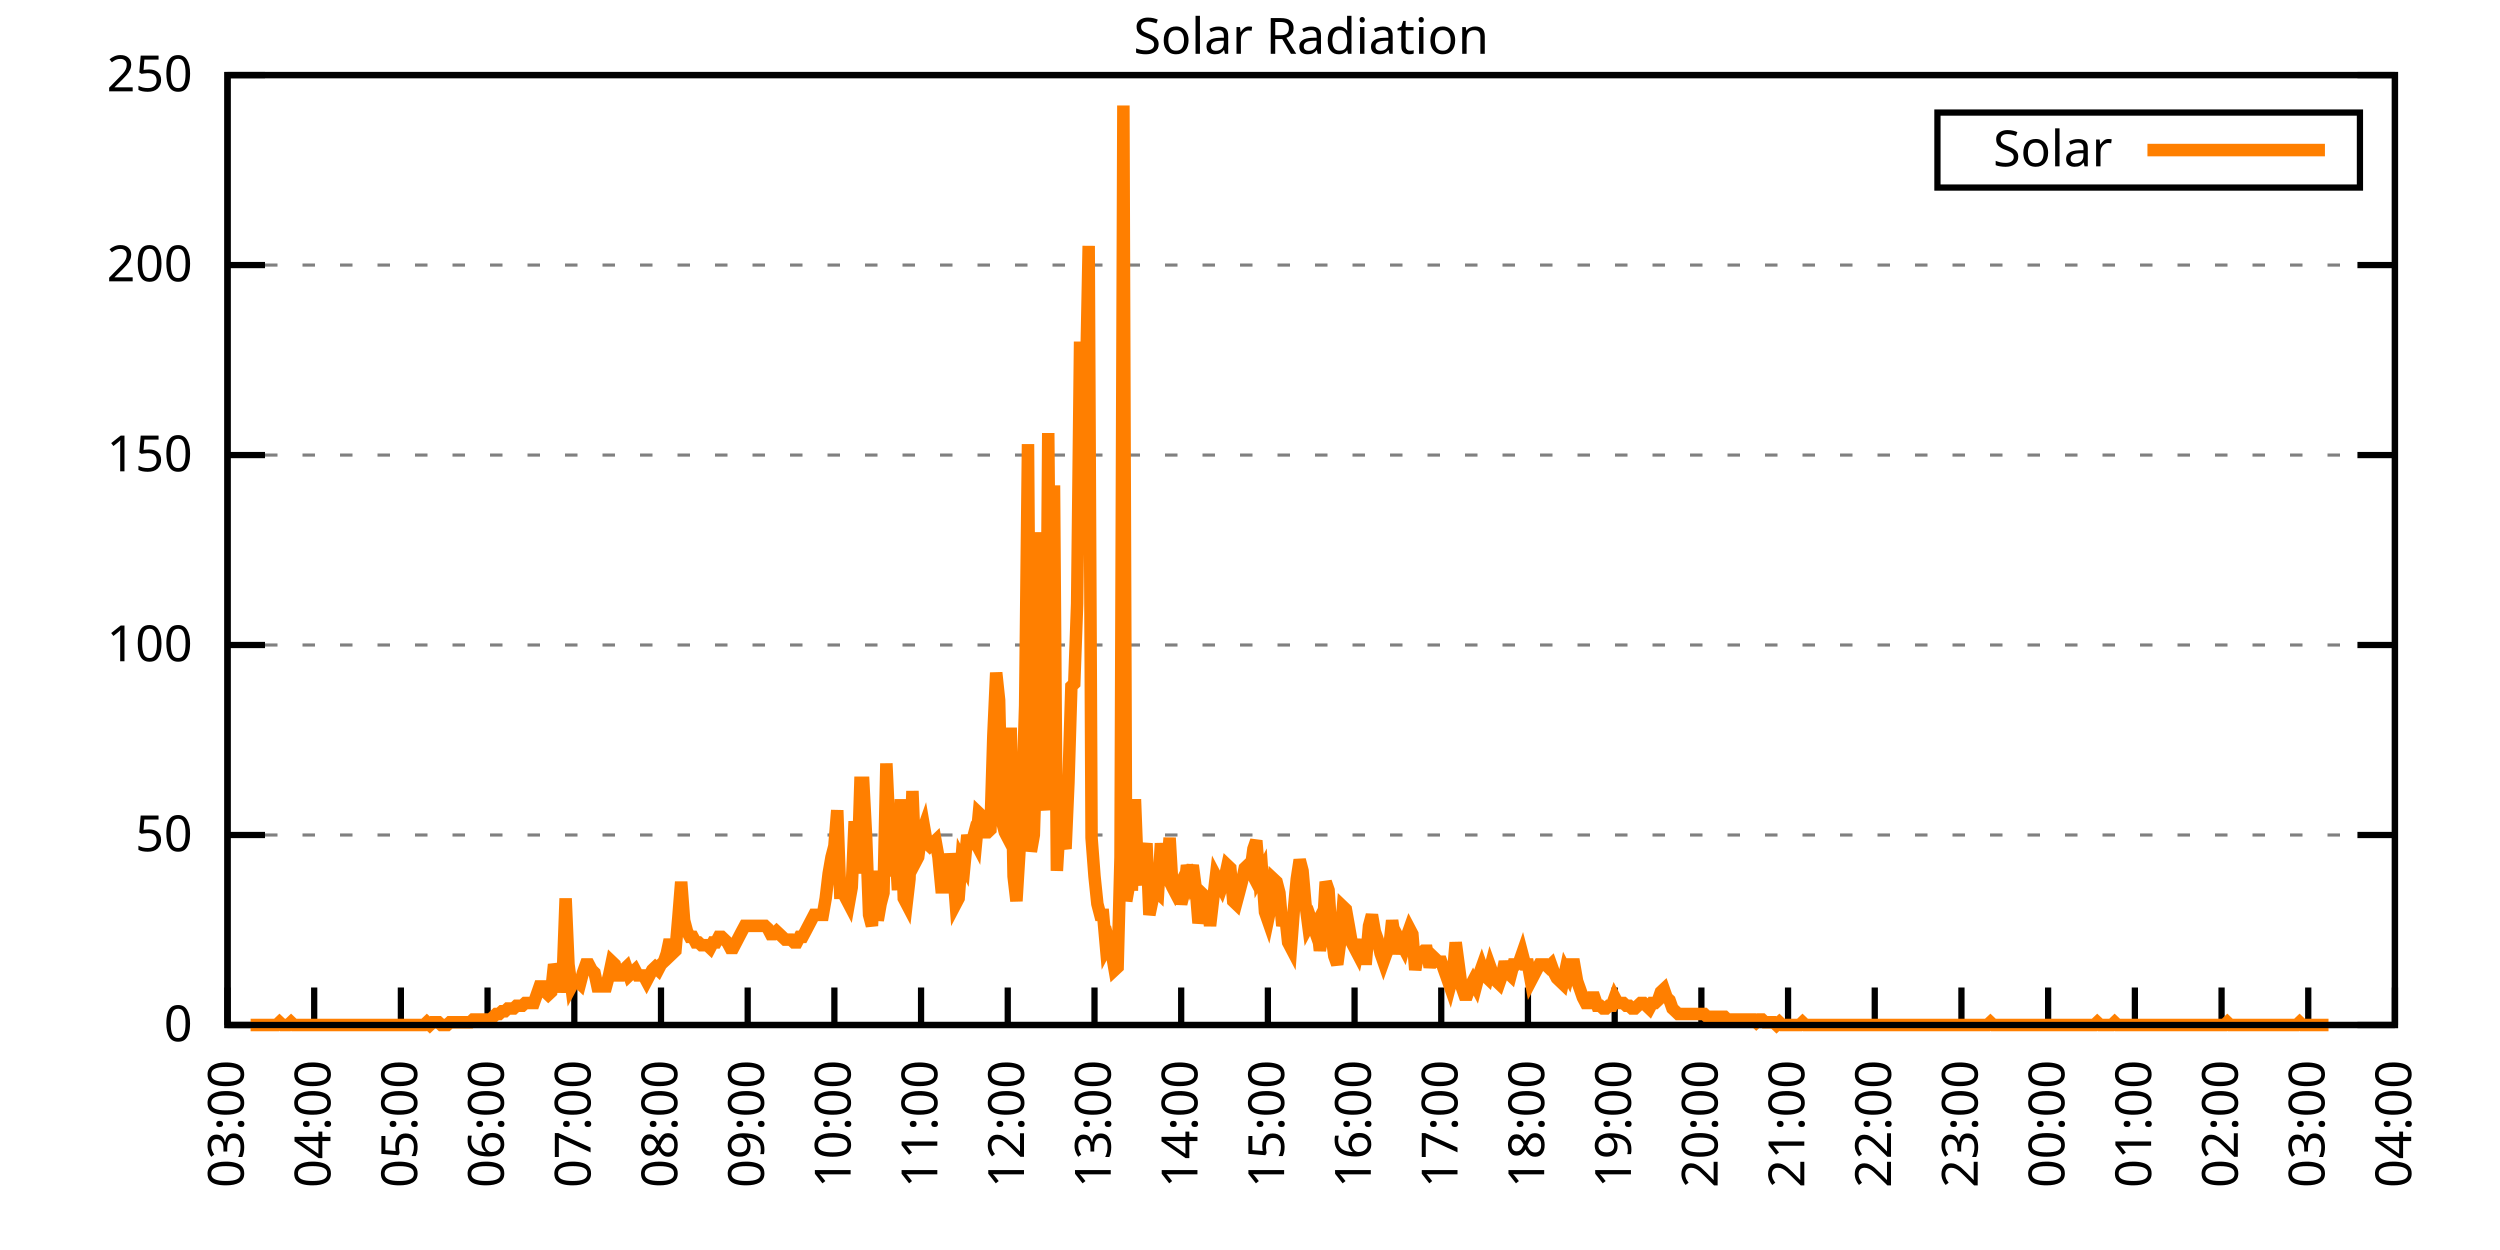
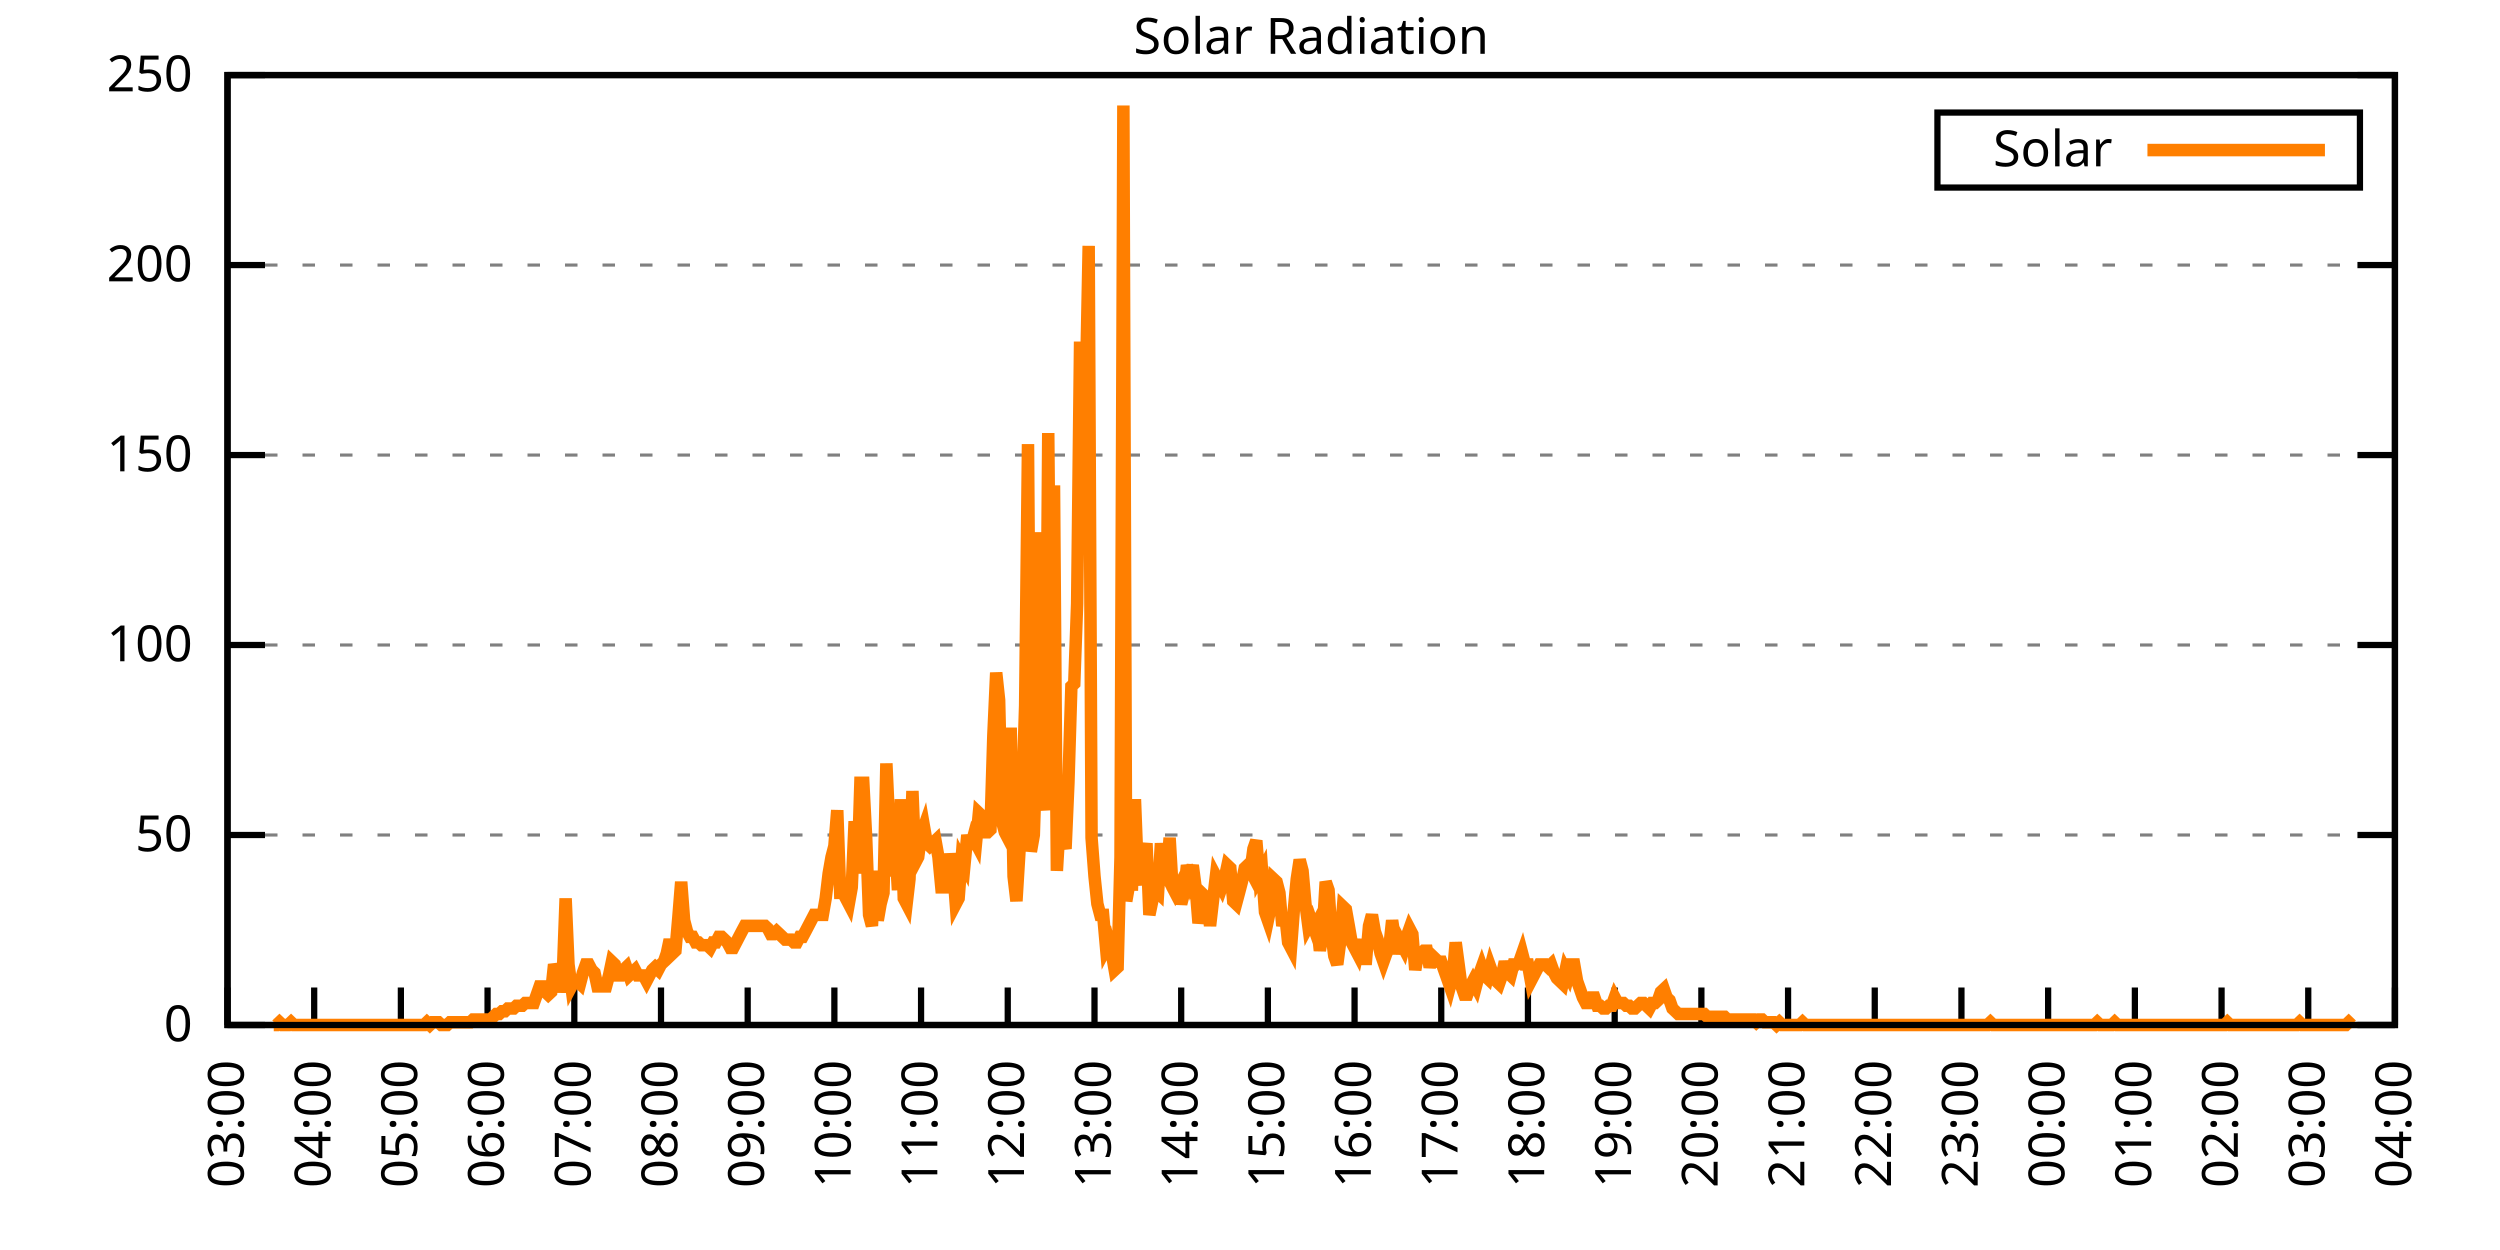
<svg xmlns="http://www.w3.org/2000/svg" xmlns:xlink="http://www.w3.org/1999/xlink" width="400" height="200" viewBox="0 0 400 200">
  <g id="gnuplot_canvas">
    <rect x="0" y="0" width="400" height="200" fill="none" />
    <defs>
      <circle id="gpDot" r="0.5" stroke-width="0.5" stroke="currentColor" />
      <path id="gpPt0" stroke-width="0.333" stroke="currentColor" d="M-1,0 h2 M0,-1 v2" />
      <path id="gpPt1" stroke-width="0.333" stroke="currentColor" d="M-1,-1 L1,1 M1,-1 L-1,1" />
      <path id="gpPt2" stroke-width="0.333" stroke="currentColor" d="M-1,0 L1,0 M0,-1 L0,1 M-1,-1 L1,1 M-1,1 L1,-1" />
      <rect id="gpPt3" stroke-width="0.333" stroke="currentColor" x="-1" y="-1" width="2" height="2" />
      <rect id="gpPt4" stroke-width="0.333" stroke="currentColor" fill="currentColor" x="-1" y="-1" width="2" height="2" />
      <circle id="gpPt5" stroke-width="0.333" stroke="currentColor" cx="0" cy="0" r="1" />
      <use xlink:href="#gpPt5" id="gpPt6" fill="currentColor" stroke="none" />
      <path id="gpPt7" stroke-width="0.333" stroke="currentColor" d="M0,-1.33 L-1.33,0.67 L1.33,0.67 z" />
      <use xlink:href="#gpPt7" id="gpPt8" fill="currentColor" stroke="none" />
      <use xlink:href="#gpPt7" id="gpPt9" stroke="currentColor" transform="rotate(180)" />
      <use xlink:href="#gpPt9" id="gpPt10" fill="currentColor" stroke="none" />
      <use xlink:href="#gpPt3" id="gpPt11" stroke="currentColor" transform="rotate(45)" />
      <use xlink:href="#gpPt11" id="gpPt12" fill="currentColor" stroke="none" />
      <path id="gpPt13" stroke-width="0.333" stroke="currentColor" d="M0,1.330 L1.265,0.411 L0.782,-1.067 L-0.782,-1.076 L-1.265,0.411 z" />
      <use xlink:href="#gpPt13" id="gpPt14" fill="currentColor" stroke="none" />
      <filter id="textbox" filterUnits="objectBoundingBox" x="0" y="0" height="1" width="1">
        <feFlood flood-color="white" flood-opacity="1" result="bgnd" />
        <feComposite in="SourceGraphic" in2="bgnd" operator="atop" />
      </filter>
      <filter id="greybox" filterUnits="objectBoundingBox" x="0" y="0" height="1" width="1">
        <feFlood flood-color="lightgrey" flood-opacity="1" result="grey" />
        <feComposite in="SourceGraphic" in2="grey" operator="atop" />
      </filter>
    </defs>
    <g fill="none" color="white" stroke="currentColor" stroke-width="1.00" stroke-linecap="butt" stroke-linejoin="miter">
</g>
    <g fill="none" color="black" stroke="currentColor" stroke-width="1.00" stroke-linecap="butt" stroke-linejoin="miter">
      <g stroke="none" shape-rendering="crispEdges">
        <polygon fill="rgb(255, 255, 255)" points="36.40,164.00 383.18,164.00 383.18,12.02 36.40,12.02 " />
      </g>
    </g>
    <g fill="none" color="black" stroke="currentColor" stroke-width="1.00" stroke-linecap="butt" stroke-linejoin="miter">
</g>
    <g fill="none" color="black" stroke="black" stroke-width="0.50" stroke-linecap="butt" stroke-linejoin="miter">
</g>
    <g fill="none" color="gray" stroke="currentColor" stroke-width="0.50" stroke-linecap="butt" stroke-linejoin="miter">
      <path stroke="gray" stroke-dasharray="2,4" class="gridline" d="M36.40,164.00 L383.19,164.00  " />
    </g>
    <g fill="none" color="gray" stroke="gray" stroke-width="1.00" stroke-linecap="butt" stroke-linejoin="miter">
</g>
    <g fill="none" color="black" stroke="currentColor" stroke-width="1.00" stroke-linecap="butt" stroke-linejoin="miter">
      <path stroke="black" d="M36.40,164.00 L42.40,164.00 M383.19,164.00 L377.19,164.00  " />
      <g transform="translate(30.80,166.60)" stroke="none" fill="black" font-family="Sans" font-size="8.00" text-anchor="end">
        <text>
          <tspan font-family="Sans"> 0</tspan>
        </text>
      </g>
    </g>
    <g fill="none" color="black" stroke="currentColor" stroke-width="1.00" stroke-linecap="butt" stroke-linejoin="miter">
</g>
    <g fill="none" color="black" stroke="black" stroke-width="0.50" stroke-linecap="butt" stroke-linejoin="miter">
</g>
    <g fill="none" color="gray" stroke="currentColor" stroke-width="0.50" stroke-linecap="butt" stroke-linejoin="miter">
      <path stroke="gray" stroke-dasharray="2,4" class="gridline" d="M36.40,133.60 L383.19,133.60  " />
    </g>
    <g fill="none" color="gray" stroke="gray" stroke-width="1.00" stroke-linecap="butt" stroke-linejoin="miter">
</g>
    <g fill="none" color="black" stroke="currentColor" stroke-width="1.00" stroke-linecap="butt" stroke-linejoin="miter">
      <path stroke="black" d="M36.40,133.60 L42.40,133.60 M383.19,133.60 L377.19,133.60  " />
      <g transform="translate(30.80,136.20)" stroke="none" fill="black" font-family="Sans" font-size="8.00" text-anchor="end">
        <text>
          <tspan font-family="Sans"> 50</tspan>
        </text>
      </g>
    </g>
    <g fill="none" color="black" stroke="currentColor" stroke-width="1.00" stroke-linecap="butt" stroke-linejoin="miter">
</g>
    <g fill="none" color="black" stroke="black" stroke-width="0.50" stroke-linecap="butt" stroke-linejoin="miter">
</g>
    <g fill="none" color="gray" stroke="currentColor" stroke-width="0.50" stroke-linecap="butt" stroke-linejoin="miter">
      <path stroke="gray" stroke-dasharray="2,4" class="gridline" d="M36.40,103.20 L383.19,103.20  " />
    </g>
    <g fill="none" color="gray" stroke="gray" stroke-width="1.00" stroke-linecap="butt" stroke-linejoin="miter">
</g>
    <g fill="none" color="black" stroke="currentColor" stroke-width="1.00" stroke-linecap="butt" stroke-linejoin="miter">
      <path stroke="black" d="M36.40,103.20 L42.40,103.20 M383.19,103.20 L377.19,103.20  " />
      <g transform="translate(30.80,105.80)" stroke="none" fill="black" font-family="Sans" font-size="8.00" text-anchor="end">
        <text>
          <tspan font-family="Sans"> 100</tspan>
        </text>
      </g>
    </g>
    <g fill="none" color="black" stroke="currentColor" stroke-width="1.00" stroke-linecap="butt" stroke-linejoin="miter">
</g>
    <g fill="none" color="black" stroke="black" stroke-width="0.50" stroke-linecap="butt" stroke-linejoin="miter">
</g>
    <g fill="none" color="gray" stroke="currentColor" stroke-width="0.50" stroke-linecap="butt" stroke-linejoin="miter">
      <path stroke="gray" stroke-dasharray="2,4" class="gridline" d="M36.40,72.81 L383.19,72.81  " />
    </g>
    <g fill="none" color="gray" stroke="gray" stroke-width="1.00" stroke-linecap="butt" stroke-linejoin="miter">
</g>
    <g fill="none" color="black" stroke="currentColor" stroke-width="1.00" stroke-linecap="butt" stroke-linejoin="miter">
      <path stroke="black" d="M36.40,72.81 L42.40,72.81 M383.19,72.81 L377.19,72.81  " />
      <g transform="translate(30.80,75.41)" stroke="none" fill="black" font-family="Sans" font-size="8.00" text-anchor="end">
        <text>
          <tspan font-family="Sans"> 150</tspan>
        </text>
      </g>
    </g>
    <g fill="none" color="black" stroke="currentColor" stroke-width="1.00" stroke-linecap="butt" stroke-linejoin="miter">
</g>
    <g fill="none" color="black" stroke="black" stroke-width="0.50" stroke-linecap="butt" stroke-linejoin="miter">
</g>
    <g fill="none" color="gray" stroke="currentColor" stroke-width="0.50" stroke-linecap="butt" stroke-linejoin="miter">
      <path stroke="gray" stroke-dasharray="2,4" class="gridline" d="M36.40,42.41 L383.19,42.41  " />
    </g>
    <g fill="none" color="gray" stroke="gray" stroke-width="1.00" stroke-linecap="butt" stroke-linejoin="miter">
</g>
    <g fill="none" color="black" stroke="currentColor" stroke-width="1.00" stroke-linecap="butt" stroke-linejoin="miter">
      <path stroke="black" d="M36.40,42.41 L42.40,42.41 M383.19,42.41 L377.19,42.41  " />
      <g transform="translate(30.80,45.01)" stroke="none" fill="black" font-family="Sans" font-size="8.00" text-anchor="end">
        <text>
          <tspan font-family="Sans"> 200</tspan>
        </text>
      </g>
    </g>
    <g fill="none" color="black" stroke="currentColor" stroke-width="1.00" stroke-linecap="butt" stroke-linejoin="miter">
</g>
    <g fill="none" color="black" stroke="black" stroke-width="0.50" stroke-linecap="butt" stroke-linejoin="miter">
</g>
    <g fill="none" color="gray" stroke="currentColor" stroke-width="0.50" stroke-linecap="butt" stroke-linejoin="miter">
      <path stroke="gray" stroke-dasharray="2,4" class="gridline" d="M36.40,12.01 L383.19,12.01  " />
    </g>
    <g fill="none" color="gray" stroke="gray" stroke-width="1.00" stroke-linecap="butt" stroke-linejoin="miter">
</g>
    <g fill="none" color="black" stroke="currentColor" stroke-width="1.00" stroke-linecap="butt" stroke-linejoin="miter">
      <path stroke="black" d="M36.40,12.01 L42.40,12.01 M383.19,12.01 L377.19,12.01  " />
      <g transform="translate(30.80,14.61)" stroke="none" fill="black" font-family="Sans" font-size="8.00" text-anchor="end">
        <text>
          <tspan font-family="Sans"> 250</tspan>
        </text>
      </g>
    </g>
    <g fill="none" color="black" stroke="currentColor" stroke-width="1.00" stroke-linecap="butt" stroke-linejoin="miter">
      <path stroke="black" d="M36.40,164.00 L36.40,158.00  " />
      <g transform="translate(39.00,169.60) rotate(270.00)" stroke="none" fill="black" font-family="Sans" font-size="8.00" text-anchor="end">
        <text>
          <tspan font-family="Sans">03:00</tspan>
        </text>
      </g>
    </g>
    <g fill="none" color="black" stroke="currentColor" stroke-width="1.00" stroke-linecap="butt" stroke-linejoin="miter">
      <path stroke="black" d="M50.27,164.00 L50.27,158.00  " />
      <g transform="translate(52.87,169.60) rotate(270.00)" stroke="none" fill="black" font-family="Sans" font-size="8.00" text-anchor="end">
        <text>
          <tspan font-family="Sans">04:00</tspan>
        </text>
      </g>
    </g>
    <g fill="none" color="black" stroke="currentColor" stroke-width="1.00" stroke-linecap="butt" stroke-linejoin="miter">
      <path stroke="black" d="M64.14,164.00 L64.14,158.00  " />
      <g transform="translate(66.74,169.60) rotate(270.00)" stroke="none" fill="black" font-family="Sans" font-size="8.00" text-anchor="end">
        <text>
          <tspan font-family="Sans">05:00</tspan>
        </text>
      </g>
    </g>
    <g fill="none" color="black" stroke="currentColor" stroke-width="1.00" stroke-linecap="butt" stroke-linejoin="miter">
      <path stroke="black" d="M78.01,164.00 L78.01,158.00  " />
      <g transform="translate(80.61,169.60) rotate(270.00)" stroke="none" fill="black" font-family="Sans" font-size="8.00" text-anchor="end">
        <text>
          <tspan font-family="Sans">06:00</tspan>
        </text>
      </g>
    </g>
    <g fill="none" color="black" stroke="currentColor" stroke-width="1.00" stroke-linecap="butt" stroke-linejoin="miter">
      <path stroke="black" d="M91.89,164.00 L91.89,158.00  " />
      <g transform="translate(94.49,169.60) rotate(270.00)" stroke="none" fill="black" font-family="Sans" font-size="8.00" text-anchor="end">
        <text>
          <tspan font-family="Sans">07:00</tspan>
        </text>
      </g>
    </g>
    <g fill="none" color="black" stroke="currentColor" stroke-width="1.00" stroke-linecap="butt" stroke-linejoin="miter">
      <path stroke="black" d="M105.76,164.00 L105.76,158.00  " />
      <g transform="translate(108.36,169.60) rotate(270.00)" stroke="none" fill="black" font-family="Sans" font-size="8.00" text-anchor="end">
        <text>
          <tspan font-family="Sans">08:00</tspan>
        </text>
      </g>
    </g>
    <g fill="none" color="black" stroke="currentColor" stroke-width="1.00" stroke-linecap="butt" stroke-linejoin="miter">
      <path stroke="black" d="M119.63,164.00 L119.63,158.00  " />
      <g transform="translate(122.23,169.60) rotate(270.00)" stroke="none" fill="black" font-family="Sans" font-size="8.00" text-anchor="end">
        <text>
          <tspan font-family="Sans">09:00</tspan>
        </text>
      </g>
    </g>
    <g fill="none" color="black" stroke="currentColor" stroke-width="1.00" stroke-linecap="butt" stroke-linejoin="miter">
      <path stroke="black" d="M133.50,164.00 L133.50,158.00  " />
      <g transform="translate(136.10,169.60) rotate(270.00)" stroke="none" fill="black" font-family="Sans" font-size="8.00" text-anchor="end">
        <text>
          <tspan font-family="Sans">10:00</tspan>
        </text>
      </g>
    </g>
    <g fill="none" color="black" stroke="currentColor" stroke-width="1.00" stroke-linecap="butt" stroke-linejoin="miter">
      <path stroke="black" d="M147.37,164.00 L147.37,158.00  " />
      <g transform="translate(149.97,169.60) rotate(270.00)" stroke="none" fill="black" font-family="Sans" font-size="8.00" text-anchor="end">
        <text>
          <tspan font-family="Sans">11:00</tspan>
        </text>
      </g>
    </g>
    <g fill="none" color="black" stroke="currentColor" stroke-width="1.00" stroke-linecap="butt" stroke-linejoin="miter">
      <path stroke="black" d="M161.24,164.00 L161.24,158.00  " />
      <g transform="translate(163.84,169.60) rotate(270.00)" stroke="none" fill="black" font-family="Sans" font-size="8.00" text-anchor="end">
        <text>
          <tspan font-family="Sans">12:00</tspan>
        </text>
      </g>
    </g>
    <g fill="none" color="black" stroke="currentColor" stroke-width="1.00" stroke-linecap="butt" stroke-linejoin="miter">
      <path stroke="black" d="M175.12,164.00 L175.12,158.00  " />
      <g transform="translate(177.72,169.60) rotate(270.00)" stroke="none" fill="black" font-family="Sans" font-size="8.00" text-anchor="end">
        <text>
          <tspan font-family="Sans">13:00</tspan>
        </text>
      </g>
    </g>
    <g fill="none" color="black" stroke="currentColor" stroke-width="1.00" stroke-linecap="butt" stroke-linejoin="miter">
      <path stroke="black" d="M188.99,164.00 L188.99,158.00  " />
      <g transform="translate(191.59,169.60) rotate(270.00)" stroke="none" fill="black" font-family="Sans" font-size="8.00" text-anchor="end">
        <text>
          <tspan font-family="Sans">14:00</tspan>
        </text>
      </g>
    </g>
    <g fill="none" color="black" stroke="currentColor" stroke-width="1.00" stroke-linecap="butt" stroke-linejoin="miter">
      <path stroke="black" d="M202.86,164.00 L202.86,158.00  " />
      <g transform="translate(205.46,169.60) rotate(270.00)" stroke="none" fill="black" font-family="Sans" font-size="8.00" text-anchor="end">
        <text>
          <tspan font-family="Sans">15:00</tspan>
        </text>
      </g>
    </g>
    <g fill="none" color="black" stroke="currentColor" stroke-width="1.00" stroke-linecap="butt" stroke-linejoin="miter">
      <path stroke="black" d="M216.73,164.00 L216.73,158.00  " />
      <g transform="translate(219.33,169.60) rotate(270.00)" stroke="none" fill="black" font-family="Sans" font-size="8.00" text-anchor="end">
        <text>
          <tspan font-family="Sans">16:00</tspan>
        </text>
      </g>
    </g>
    <g fill="none" color="black" stroke="currentColor" stroke-width="1.00" stroke-linecap="butt" stroke-linejoin="miter">
      <path stroke="black" d="M230.60,164.00 L230.60,158.00  " />
      <g transform="translate(233.20,169.60) rotate(270.00)" stroke="none" fill="black" font-family="Sans" font-size="8.00" text-anchor="end">
        <text>
          <tspan font-family="Sans">17:00</tspan>
        </text>
      </g>
    </g>
    <g fill="none" color="black" stroke="currentColor" stroke-width="1.00" stroke-linecap="butt" stroke-linejoin="miter">
      <path stroke="black" d="M244.47,164.00 L244.47,158.00  " />
      <g transform="translate(247.07,169.60) rotate(270.00)" stroke="none" fill="black" font-family="Sans" font-size="8.00" text-anchor="end">
        <text>
          <tspan font-family="Sans">18:00</tspan>
        </text>
      </g>
    </g>
    <g fill="none" color="black" stroke="currentColor" stroke-width="1.00" stroke-linecap="butt" stroke-linejoin="miter">
      <path stroke="black" d="M258.35,164.00 L258.35,158.00  " />
      <g transform="translate(260.95,169.60) rotate(270.00)" stroke="none" fill="black" font-family="Sans" font-size="8.00" text-anchor="end">
        <text>
          <tspan font-family="Sans">19:00</tspan>
        </text>
      </g>
    </g>
    <g fill="none" color="black" stroke="currentColor" stroke-width="1.00" stroke-linecap="butt" stroke-linejoin="miter">
      <path stroke="black" d="M272.22,164.00 L272.22,158.00  " />
      <g transform="translate(274.82,169.60) rotate(270.00)" stroke="none" fill="black" font-family="Sans" font-size="8.00" text-anchor="end">
        <text>
          <tspan font-family="Sans">20:00</tspan>
        </text>
      </g>
    </g>
    <g fill="none" color="black" stroke="currentColor" stroke-width="1.00" stroke-linecap="butt" stroke-linejoin="miter">
      <path stroke="black" d="M286.09,164.00 L286.09,158.00  " />
      <g transform="translate(288.69,169.60) rotate(270.00)" stroke="none" fill="black" font-family="Sans" font-size="8.00" text-anchor="end">
        <text>
          <tspan font-family="Sans">21:00</tspan>
        </text>
      </g>
    </g>
    <g fill="none" color="black" stroke="currentColor" stroke-width="1.00" stroke-linecap="butt" stroke-linejoin="miter">
      <path stroke="black" d="M299.96,164.00 L299.96,158.00  " />
      <g transform="translate(302.56,169.60) rotate(270.00)" stroke="none" fill="black" font-family="Sans" font-size="8.00" text-anchor="end">
        <text>
          <tspan font-family="Sans">22:00</tspan>
        </text>
      </g>
    </g>
    <g fill="none" color="black" stroke="currentColor" stroke-width="1.00" stroke-linecap="butt" stroke-linejoin="miter">
      <path stroke="black" d="M313.83,164.00 L313.83,158.00  " />
      <g transform="translate(316.43,169.60) rotate(270.00)" stroke="none" fill="black" font-family="Sans" font-size="8.00" text-anchor="end">
        <text>
          <tspan font-family="Sans">23:00</tspan>
        </text>
      </g>
    </g>
    <g fill="none" color="black" stroke="currentColor" stroke-width="1.00" stroke-linecap="butt" stroke-linejoin="miter">
      <path stroke="black" d="M327.70,164.00 L327.70,158.00  " />
      <g transform="translate(330.30,169.60) rotate(270.00)" stroke="none" fill="black" font-family="Sans" font-size="8.00" text-anchor="end">
        <text>
          <tspan font-family="Sans">00:00</tspan>
        </text>
      </g>
    </g>
    <g fill="none" color="black" stroke="currentColor" stroke-width="1.00" stroke-linecap="butt" stroke-linejoin="miter">
      <path stroke="black" d="M341.58,164.00 L341.58,158.00  " />
      <g transform="translate(344.18,169.60) rotate(270.00)" stroke="none" fill="black" font-family="Sans" font-size="8.00" text-anchor="end">
        <text>
          <tspan font-family="Sans">01:00</tspan>
        </text>
      </g>
    </g>
    <g fill="none" color="black" stroke="currentColor" stroke-width="1.00" stroke-linecap="butt" stroke-linejoin="miter">
      <path stroke="black" d="M355.45,164.00 L355.45,158.00  " />
      <g transform="translate(358.05,169.60) rotate(270.00)" stroke="none" fill="black" font-family="Sans" font-size="8.00" text-anchor="end">
        <text>
          <tspan font-family="Sans">02:00</tspan>
        </text>
      </g>
    </g>
    <g fill="none" color="black" stroke="currentColor" stroke-width="1.00" stroke-linecap="butt" stroke-linejoin="miter">
      <path stroke="black" d="M369.32,164.00 L369.32,158.00  " />
      <g transform="translate(371.92,169.60) rotate(270.00)" stroke="none" fill="black" font-family="Sans" font-size="8.00" text-anchor="end">
        <text>
          <tspan font-family="Sans">03:00</tspan>
        </text>
      </g>
    </g>
    <g fill="none" color="black" stroke="currentColor" stroke-width="1.00" stroke-linecap="butt" stroke-linejoin="miter">
      <path stroke="black" d="M383.19,164.00 L383.19,158.00  " />
      <g transform="translate(385.79,169.60) rotate(270.00)" stroke="none" fill="black" font-family="Sans" font-size="8.00" text-anchor="end">
        <text>
          <tspan font-family="Sans">04:00</tspan>
        </text>
      </g>
    </g>
    <g fill="none" color="black" stroke="currentColor" stroke-width="1.00" stroke-linecap="butt" stroke-linejoin="miter">
</g>
    <g fill="none" color="black" stroke="currentColor" stroke-width="1.00" stroke-linecap="butt" stroke-linejoin="miter">
      <path stroke="black" d="M36.40,12.01 L36.40,164.00 L383.19,164.00 L383.19,12.01 L36.40,12.01 Z  " />
    </g>
    <g fill="none" color="black" stroke="currentColor" stroke-width="1.00" stroke-linecap="butt" stroke-linejoin="miter">
</g>
    <g fill="none" color="black" stroke="currentColor" stroke-width="1.00" stroke-linecap="butt" stroke-linejoin="miter">
      <path stroke="black" d="M309.99,30.01 L309.99,18.01 L377.59,18.01 L377.59,30.01 L309.99,30.01 Z  " />
    </g>
    <g id="Solar_Radiation_plot_1">
      <g fill="none" color="white" stroke="black" stroke-width="2.00" stroke-linecap="butt" stroke-linejoin="miter">
</g>
      <g fill="none" color="black" stroke="currentColor" stroke-width="2.00" stroke-linecap="butt" stroke-linejoin="miter">
        <g transform="translate(337.99,26.61)" stroke="none" fill="black" font-family="Sans" font-size="8.00" text-anchor="end">
          <text>
            <tspan font-family="Sans">Solar</tspan>
          </text>
        </g>
      </g>
      <g fill="none" color="black" stroke="currentColor" stroke-width="2.00" stroke-linecap="butt" stroke-linejoin="miter">
-         <path stroke="rgb(255, 127,   0)" d="M343.59,24.01 L371.99,24.01 M40.10,164.00 L40.56,164.00 L41.02,164.00 L41.49,164.00 L41.95,164.00 L42.41,164.00   L42.87,164.00 L43.34,164.00 L43.80,164.00 L44.26,164.00 L44.72,163.56 L45.19,164.00 L45.65,164.00 L46.11,164.00   L46.57,163.56 L47.03,164.00 L47.50,164.00 L47.96,164.00 L48.42,164.00 L48.88,164.00 L49.35,164.00 L49.81,164.00   L50.27,164.00 L50.73,164.00 L51.20,164.00 L51.66,164.00 L52.12,164.00 L52.58,164.00 L53.05,164.00 L53.51,164.00   L53.97,164.00 L54.43,164.00 L54.90,164.00 L55.36,164.00 L55.82,164.00 L56.28,164.00 L56.75,164.00 L57.21,164.00   L57.67,164.00 L58.13,164.00 L58.59,164.00 L59.06,164.00 L59.52,164.00 L59.98,164.00 L60.44,164.00 L60.91,164.00   L61.37,164.00 L61.83,164.00 L62.29,164.00 L62.76,164.00 L63.22,164.00 L63.68,164.00 L64.14,164.00 L64.61,164.00   L65.07,164.00 L65.53,164.00 L65.99,164.00 L66.46,164.00 L66.92,164.00 L67.38,164.00 L67.84,164.00 L68.30,163.56   L68.77,164.00 L69.23,163.56 L69.69,163.56 L70.15,163.56 L70.62,164.00 L71.08,164.00 L71.54,164.00 L72.00,163.56   L72.47,163.56 L72.93,163.56 L73.39,163.56 L73.85,163.56 L74.32,163.56 L74.78,163.56 L75.24,163.56 L75.70,163.12   L76.17,163.12 L76.63,163.12 L77.09,163.12 L77.55,163.12 L78.01,163.12 L78.48,163.12 L78.94,162.68 L79.40,162.24   L79.86,162.24 L80.33,161.80 L80.79,161.80 L81.25,161.36 L81.71,161.36 L82.18,161.36 L82.64,160.92 L83.10,160.92   L83.56,160.92 L84.03,160.48 L84.49,160.48 L84.95,160.48 L85.41,160.48 L85.88,159.15 L86.34,157.83 L86.80,157.83   L87.26,158.71 L87.72,159.15 L88.19,158.71 L88.65,154.31 L89.11,155.63 L89.57,158.71 L90.04,156.07 L90.50,143.74   L90.96,154.31 L91.42,157.83 L91.89,156.95 L92.35,156.95 L92.81,157.39 L93.27,155.63 L93.74,154.31 L94.20,154.31   L94.66,155.19 L95.12,155.63 L95.59,157.83 L96.05,157.83 L96.51,157.83 L96.97,157.83 L97.44,156.07 L97.90,153.87   L98.36,154.31 L98.82,156.07 L99.28,156.07 L99.75,155.19 L100.21,154.75 L100.67,156.07 L101.13,155.63 L101.60,155.19   L102.06,156.07 L102.52,156.07 L102.98,156.07 L103.45,156.95 L103.91,156.07 L104.37,155.19 L104.83,154.75 L105.30,155.19   L105.76,154.31 L106.22,153.87 L106.68,152.55 L107.15,150.34 L107.61,152.55 L108.07,152.11 L108.53,146.82 L108.99,141.09   L109.46,147.26 L109.92,149.02 L110.38,149.90 L110.84,149.90 L111.31,150.79 L111.77,150.79 L112.23,151.23 L112.69,151.23   L113.16,151.23 L113.62,151.67 L114.08,150.79 L114.54,150.79 L115.01,149.90 L115.47,149.90 L115.93,150.34 L116.39,150.79   L116.86,151.67 L117.32,151.67 L117.78,150.79 L118.24,149.90 L118.70,149.02 L119.17,148.14 L119.63,148.14 L120.09,148.14   L120.55,148.14 L121.02,148.14 L121.48,148.14 L121.94,148.14 L122.40,148.14 L122.87,148.58 L123.33,149.46 L123.79,149.46   L124.25,149.02 L124.72,149.46 L125.18,149.90 L125.64,150.34 L126.10,150.34 L126.57,150.34 L127.03,150.79 L127.49,150.79   L127.95,149.90 L128.41,149.90 L128.88,149.02 L129.34,148.14 L129.80,147.26 L130.26,146.38 L130.73,146.38 L131.19,146.38   L131.65,146.38 L132.11,143.74 L132.58,139.77 L133.04,137.13 L133.50,135.37 L133.96,129.64 L134.43,142.86 L134.89,142.86   L135.35,143.74 L135.81,144.62 L136.28,141.98 L136.74,131.40 L137.20,139.77 L137.66,125.24 L138.13,125.24 L138.59,134.05   L139.05,146.38 L139.51,148.14 L139.97,139.33 L140.44,147.26 L140.90,144.62 L141.36,142.86 L141.82,122.15 L142.29,132.28   L142.75,140.21 L143.21,134.49 L143.67,142.42 L144.14,127.88 L144.60,143.74 L145.06,144.62 L145.52,140.65 L145.99,126.56   L146.45,138.01 L146.91,137.13 L147.37,133.61 L147.84,132.28 L148.30,134.93 L148.76,135.37 L149.22,134.93 L149.68,134.49   L150.15,137.13 L150.61,141.98 L151.07,141.98 L151.53,139.33 L152.00,136.69 L152.46,138.45 L152.92,144.62 L153.38,143.74   L153.85,137.57 L154.31,138.45 L154.77,133.61 L155.23,135.81 L155.70,134.05 L156.16,134.93 L156.62,130.08 L157.08,130.52   L157.55,133.17 L158.01,133.17 L158.47,132.73 L158.93,117.75 L159.39,107.62 L159.86,112.02 L160.32,131.40 L160.78,133.17   L161.24,134.05 L161.71,116.43 L162.17,140.21 L162.63,144.18 L163.09,136.69 L163.56,127.44 L164.02,112.90 L164.48,71.06   L164.94,136.25 L165.41,133.61 L165.87,119.07 L166.33,85.15 L166.79,125.68 L167.26,129.64 L167.72,69.29 L168.18,121.27   L168.64,77.66 L169.10,139.33 L169.57,131.40 L170.03,134.05 L170.49,135.81 L170.95,125.24 L171.42,109.82 L171.88,109.38   L172.34,96.61 L172.80,55.64 L173.27,55.64 L173.73,62.69 L174.19,39.34 L174.65,134.05 L175.12,140.21 L175.58,144.62   L176.04,146.38 L176.50,146.38 L176.97,151.67 L177.43,150.79 L177.89,152.55 L178.35,155.19 L178.82,154.75 L179.28,137.13   L179.74,16.88 L180.20,144.18 L180.66,141.54 L181.13,141.54 L181.59,127.88 L182.05,139.77 L182.51,141.54 L182.98,137.57   L183.44,134.93 L183.90,146.38 L184.36,144.18 L184.83,142.42 L185.29,142.86 L185.75,134.93 L186.21,139.33 L186.68,140.21   L187.14,134.05 L187.60,141.98 L188.06,142.86 L188.53,141.98 L188.99,144.62 L189.45,142.86 L189.91,138.45 L190.37,140.21   L190.84,138.45 L191.30,141.98 L191.76,147.70 L192.22,145.50 L192.69,143.30 L193.15,143.74 L193.61,148.14 L194.07,144.18   L194.54,140.21 L195.00,141.09 L195.46,141.98 L195.92,140.65 L196.39,138.45 L196.85,138.89 L197.31,144.18 L197.77,144.62   L198.24,142.86 L198.70,141.09 L199.16,138.89 L199.62,138.45 L200.08,139.33 L200.55,135.81 L201.01,134.49 L201.47,140.21   L201.93,139.33 L202.40,145.94 L202.86,147.26 L203.32,145.06 L203.78,140.65 L204.25,141.09 L204.71,142.86 L205.17,148.14   L205.63,146.38 L206.10,150.79 L206.56,151.67 L207.02,145.50 L207.48,140.65 L207.95,137.57 L208.41,139.33 L208.87,144.62   L209.33,148.14 L209.80,147.26 L210.26,148.58 L210.72,147.70 L211.18,152.11 L211.64,149.02 L212.11,141.09 L212.57,142.42   L213.03,149.46 L213.49,152.99 L213.96,154.31 L214.42,150.79 L214.88,145.06 L215.34,145.50 L215.81,148.14 L216.27,150.79   L216.73,151.67 L217.19,152.55 L217.66,150.34 L218.12,153.43 L218.58,153.43 L219.04,148.14 L219.51,146.38 L219.97,149.02   L220.43,150.34 L220.89,152.55 L221.35,153.87 L221.82,152.55 L222.28,151.67 L222.74,147.26 L223.20,150.34 L223.67,152.55   L224.13,150.79 L224.59,151.67 L225.05,149.90 L225.52,148.58 L225.98,149.46 L226.44,155.19 L226.90,152.55 L227.37,152.55   L227.83,152.11 L228.29,152.11 L228.75,154.75 L229.22,152.99 L229.68,153.43 L230.14,153.87 L230.60,153.87 L231.06,155.19   L231.53,156.51 L231.99,157.83 L232.45,156.07 L232.91,150.79 L233.38,154.31 L233.84,157.83 L234.30,159.15 L234.76,159.15   L235.23,157.83 L235.69,156.95 L236.15,157.83 L236.61,156.07 L237.08,154.75 L237.54,156.07 L238.00,156.51 L238.46,154.75   L238.93,156.07 L239.39,156.95 L239.85,157.39 L240.31,156.07 L240.77,153.87 L241.24,155.63 L241.70,156.07 L242.16,154.31   L242.62,154.31 L243.09,153.87 L243.55,152.55 L244.01,154.31 L244.47,154.31 L244.94,156.95 L245.40,156.07 L245.86,155.19   L246.32,154.31 L246.79,154.31 L247.25,154.31 L247.71,154.75 L248.17,154.31 L248.64,155.63 L249.10,156.51 L249.56,156.95   L250.02,157.39 L250.49,155.19 L250.95,156.07 L251.41,154.31 L251.87,154.31 L252.33,156.95 L252.80,158.27 L253.26,159.60   L253.72,160.48 L254.18,160.48 L254.65,159.60 L255.11,159.60 L255.57,160.92 L256.03,160.92 L256.50,161.36 L256.96,161.36   L257.42,160.92 L257.88,160.92 L258.35,159.60 L258.81,160.48 L259.27,160.48 L259.73,160.48 L260.20,160.92 L260.66,160.92   L261.12,161.36 L261.58,161.36 L262.04,160.92 L262.51,160.48 L262.97,160.48 L263.43,160.92 L263.89,161.36 L264.36,160.48   L264.82,160.48 L265.28,160.04 L265.74,158.71 L266.21,158.27 L266.67,159.60 L267.13,160.04 L267.59,161.36 L268.06,161.80   L268.52,162.24 L268.98,162.24 L269.44,162.24 L269.91,162.24 L270.37,162.24 L270.83,162.24 L271.29,162.24 L271.75,162.24   L272.22,162.24 L272.68,162.24 L273.14,162.68 L273.60,162.68 L274.07,162.68 L274.53,162.68 L274.99,162.68 L275.45,162.68   L275.92,162.68 L276.38,163.12 L276.84,163.12 L277.30,163.12 L277.77,163.12 L278.23,163.12 L278.69,163.12 L279.15,163.12   L279.62,163.12 L280.08,163.12 L280.54,163.12 L281.00,163.56 L281.46,163.12 L281.93,163.12 L282.39,163.56 L282.85,163.56   L283.31,163.56 L283.78,163.56 L284.24,164.00 L284.70,163.56 L285.16,164.00 L285.63,164.00 L286.09,164.00 L286.55,164.00   L287.01,164.00 L287.48,164.00 L287.94,164.00 L288.40,163.56 L288.86,164.00 L289.33,164.00 L289.79,164.00 L290.25,164.00   L290.71,164.00 L291.18,164.00 L291.64,164.00 L292.10,164.00 L292.56,164.00 L293.02,164.00 L293.49,164.00 L293.95,164.00   L294.41,164.00 L294.87,164.00 L295.34,164.00 L295.80,164.00 L296.26,164.00 L296.72,164.00 L297.19,164.00 L297.65,164.00   L298.11,164.00 L298.57,164.00 L299.04,164.00 L299.50,164.00 L299.96,164.00 L300.42,164.00 L300.89,164.00 L301.35,164.00   L301.81,164.00 L302.27,164.00 L302.73,164.00 L303.20,164.00 L303.66,164.00 L304.12,164.00 L304.58,164.00 L305.05,164.00   L305.51,164.00 L305.97,164.00 L306.43,164.00 L306.90,164.00 L307.36,164.00 L307.82,164.00 L308.28,164.00 L308.75,164.00   L309.21,164.00 L309.67,164.00 L310.13,164.00 L310.60,164.00 L311.06,164.00 L311.52,164.00 L311.98,164.00 L312.44,164.00   L312.91,164.00 L313.37,164.00 L313.83,164.00 L314.29,164.00 L314.76,164.00 L315.22,164.00 L315.68,164.00 L316.14,164.00   L316.61,164.00 L317.07,164.00 L317.53,164.00 L317.99,164.00 L318.46,163.56 L318.92,164.00 L319.38,164.00 L319.84,164.00   L320.31,164.00 L320.77,164.00 L321.23,164.00 L321.69,164.00 L322.15,164.00 L322.62,164.00 L323.08,164.00 L323.54,164.00   L324.00,164.00 L324.47,164.00 L324.93,164.00 L325.39,164.00 L325.85,164.00 L326.32,164.00 L326.78,164.00 L327.24,164.00   L327.70,164.00 L328.17,164.00 L328.63,164.00 L329.09,164.00 L329.55,164.00 L330.02,164.00 L330.48,164.00 L330.94,164.00   L331.40,164.00 L331.87,164.00 L332.33,164.00 L332.79,164.00 L333.25,164.00 L333.71,164.00 L334.18,164.00 L334.64,164.00   L335.10,164.00 L335.56,163.56 L336.03,164.00 L336.49,164.00 L336.95,164.00 L337.41,164.00 L337.88,164.00 L338.34,163.56   L338.80,164.00 L339.26,164.00 L339.73,164.00 L340.19,164.00 L340.65,164.00 L341.11,164.00 L341.58,164.00 L342.04,164.00   L342.50,164.00 L342.96,164.00 L343.42,164.00 L343.89,164.00 L344.35,164.00 L344.81,164.00 L345.27,164.00 L345.74,164.00   L346.20,164.00 L346.66,164.00 L347.12,164.00 L347.59,164.00 L348.05,164.00 L348.51,164.00 L348.97,164.00 L349.44,164.00   L349.90,164.00 L350.36,164.00 L350.82,164.00 L351.29,164.00 L351.75,164.00 L352.21,164.00 L352.67,164.00 L353.13,164.00   L353.60,164.00 L354.06,164.00 L354.52,164.00 L354.98,164.00 L355.45,164.00 L355.91,164.00 L356.37,163.56 L356.83,164.00   L357.30,164.00 L357.76,164.00 L358.22,164.00 L358.68,164.00 L359.15,164.00 L359.61,164.00 L360.07,164.00 L360.53,164.00   L361.00,164.00 L361.46,164.00 L361.92,164.00 L362.38,164.00 L362.84,164.00 L363.31,164.00 L363.77,164.00 L364.23,164.00   L364.69,164.00 L365.16,164.00 L365.62,164.00 L366.08,164.00 L366.54,164.00 L367.01,164.00 L367.47,164.00 L367.93,163.56   L368.39,164.00 L368.86,164.00 L369.32,164.00 L369.78,164.00 L370.24,164.00 L370.71,164.00 L371.17,164.00 L371.63,164.00   L372.09,164.00 L372.56,164.00  " />
+         <path stroke="rgb(255, 127,   0)" d="M343.59,24.01 L371.99,24.01 M43.80,164.00 L44.26,164.00 L44.72,163.56 L45.19,164.00 L45.65,164.00 L46.11,164.00   L46.57,163.56 L47.03,164.00 L47.50,164.00 L47.96,164.00 L48.42,164.00 L48.88,164.00 L49.35,164.00 L49.81,164.00   L50.27,164.00 L50.73,164.00 L51.20,164.00 L51.66,164.00 L52.12,164.00 L52.58,164.00 L53.05,164.00 L53.51,164.00   L53.97,164.00 L54.43,164.00 L54.90,164.00 L55.36,164.00 L55.82,164.00 L56.28,164.00 L56.75,164.00 L57.21,164.00   L57.67,164.00 L58.13,164.00 L58.59,164.00 L59.06,164.00 L59.52,164.00 L59.98,164.00 L60.44,164.00 L60.91,164.00   L61.37,164.00 L61.83,164.00 L62.29,164.00 L62.76,164.00 L63.22,164.00 L63.68,164.00 L64.14,164.00 L64.61,164.00   L65.07,164.00 L65.53,164.00 L65.99,164.00 L66.46,164.00 L66.92,164.00 L67.38,164.00 L67.84,164.00 L68.30,163.56   L68.77,164.00 L69.23,163.56 L69.69,163.56 L70.15,163.56 L70.62,164.00 L71.08,164.00 L71.54,164.00 L72.00,163.56   L72.47,163.56 L72.93,163.56 L73.39,163.56 L73.85,163.56 L74.32,163.56 L74.78,163.56 L75.24,163.56 L75.70,163.12   L76.17,163.12 L76.63,163.12 L77.09,163.12 L77.55,163.12 L78.01,163.12 L78.48,163.12 L78.94,162.68 L79.40,162.24   L79.86,162.24 L80.33,161.80 L80.79,161.80 L81.25,161.36 L81.71,161.36 L82.18,161.36 L82.64,160.92 L83.10,160.92   L83.56,160.92 L84.03,160.48 L84.49,160.48 L84.95,160.48 L85.41,160.48 L85.88,159.15 L86.34,157.83 L86.80,157.83   L87.26,158.71 L87.72,159.15 L88.19,158.71 L88.65,154.31 L89.11,155.63 L89.57,158.71 L90.04,156.07 L90.50,143.74   L90.96,154.31 L91.42,157.83 L91.89,156.95 L92.35,156.95 L92.81,157.39 L93.27,155.63 L93.74,154.31 L94.20,154.31   L94.66,155.19 L95.12,155.63 L95.59,157.83 L96.05,157.83 L96.51,157.83 L96.97,157.83 L97.44,156.07 L97.90,153.87   L98.36,154.31 L98.82,156.07 L99.28,156.07 L99.75,155.19 L100.21,154.75 L100.67,156.07 L101.13,155.63 L101.60,155.19   L102.06,156.07 L102.52,156.07 L102.98,156.07 L103.45,156.95 L103.91,156.07 L104.37,155.19 L104.83,154.75 L105.30,155.19   L105.76,154.31 L106.22,153.87 L106.68,152.55 L107.15,150.34 L107.61,152.55 L108.07,152.11 L108.53,146.82 L108.99,141.09   L109.46,147.26 L109.92,149.02 L110.38,149.90 L110.84,149.90 L111.31,150.79 L111.77,150.79 L112.23,151.23 L112.69,151.23   L113.16,151.23 L113.62,151.67 L114.08,150.79 L114.54,150.79 L115.01,149.90 L115.47,149.90 L115.93,150.34 L116.39,150.79   L116.86,151.67 L117.32,151.67 L117.78,150.79 L118.24,149.90 L118.70,149.02 L119.17,148.14 L119.63,148.14 L120.09,148.14   L120.55,148.14 L121.02,148.14 L121.48,148.14 L121.94,148.14 L122.40,148.14 L122.87,148.58 L123.33,149.46 L123.79,149.46   L124.25,149.02 L124.72,149.46 L125.18,149.90 L125.64,150.34 L126.10,150.34 L126.57,150.34 L127.03,150.79 L127.49,150.79   L127.95,149.90 L128.41,149.90 L128.88,149.02 L129.34,148.14 L129.80,147.26 L130.26,146.38 L130.73,146.38 L131.19,146.38   L131.65,146.38 L132.11,143.74 L132.58,139.77 L133.04,137.13 L133.50,135.37 L133.96,129.64 L134.43,142.86 L134.89,142.86   L135.35,143.74 L135.81,144.62 L136.28,141.98 L136.74,131.40 L137.20,139.77 L137.66,125.24 L138.13,125.24 L138.59,134.05   L139.05,146.38 L139.51,148.14 L139.97,139.33 L140.44,147.26 L140.90,144.62 L141.36,142.86 L141.82,122.15 L142.29,132.28   L142.75,140.21 L143.21,134.49 L143.67,142.42 L144.14,127.88 L144.60,143.74 L145.06,144.62 L145.52,140.65 L145.99,126.56   L146.45,138.01 L146.91,137.13 L147.37,133.61 L147.84,132.28 L148.30,134.93 L148.76,135.37 L149.22,134.93 L149.68,134.49   L150.15,137.13 L150.61,141.98 L151.07,141.98 L151.53,139.33 L152.00,136.69 L152.46,138.45 L152.92,144.62 L153.38,143.74   L153.85,137.57 L154.31,138.45 L154.77,133.61 L155.23,135.81 L155.70,134.05 L156.16,134.93 L156.62,130.08 L157.08,130.52   L157.55,133.17 L158.01,133.17 L158.47,132.73 L158.93,117.75 L159.39,107.62 L159.86,112.02 L160.32,131.40 L160.78,133.17   L161.24,134.05 L161.71,116.43 L162.17,140.21 L162.63,144.18 L163.09,136.69 L163.56,127.44 L164.02,112.90 L164.48,71.06   L164.94,136.25 L165.41,133.61 L165.87,119.07 L166.33,85.15 L166.79,125.68 L167.26,129.64 L167.72,69.29 L168.18,121.27   L168.64,77.66 L169.10,139.33 L169.57,131.40 L170.03,134.05 L170.49,135.81 L170.95,125.24 L171.42,109.82 L171.88,109.38   L172.34,96.61 L172.80,55.64 L173.27,55.64 L173.73,62.69 L174.19,39.34 L174.65,134.05 L175.12,140.21 L175.58,144.62   L176.04,146.38 L176.50,146.38 L176.97,151.67 L177.43,150.79 L177.89,152.55 L178.35,155.19 L178.82,154.75 L179.28,137.13   L179.74,16.88 L180.20,144.18 L180.66,141.54 L181.13,141.54 L181.59,127.88 L182.05,139.77 L182.51,141.54 L182.98,137.57   L183.44,134.93 L183.90,146.38 L184.36,144.18 L184.83,142.42 L185.29,142.86 L185.75,134.93 L186.21,139.33 L186.68,140.21   L187.14,134.05 L187.60,141.98 L188.06,142.86 L188.53,141.98 L188.99,144.62 L189.45,142.86 L189.91,138.45 L190.37,140.21   L190.84,138.45 L191.30,141.98 L191.76,147.70 L192.22,145.50 L192.69,143.30 L193.15,143.74 L193.61,148.14 L194.07,144.18   L194.54,140.21 L195.00,141.09 L195.46,141.98 L195.92,140.65 L196.39,138.45 L196.85,138.89 L197.31,144.18 L197.77,144.62   L198.24,142.86 L198.70,141.09 L199.16,138.89 L199.62,138.45 L200.08,139.33 L200.55,135.81 L201.01,134.49 L201.47,140.21   L201.93,139.33 L202.40,145.94 L202.86,147.26 L203.32,145.06 L203.78,140.65 L204.25,141.09 L204.71,142.86 L205.17,148.14   L205.63,146.38 L206.10,150.79 L206.56,151.67 L207.02,145.50 L207.48,140.65 L207.95,137.57 L208.41,139.33 L208.87,144.62   L209.33,148.14 L209.80,147.26 L210.26,148.58 L210.72,147.70 L211.18,152.11 L211.64,149.02 L212.11,141.09 L212.57,142.42   L213.03,149.46 L213.49,152.99 L213.96,154.31 L214.42,150.79 L214.88,145.06 L215.34,145.50 L215.81,148.14 L216.27,150.79   L216.73,151.67 L217.19,152.55 L217.66,150.34 L218.12,153.43 L218.58,153.43 L219.04,148.14 L219.51,146.38 L219.97,149.02   L220.43,150.34 L220.89,152.55 L221.35,153.87 L221.82,152.55 L222.28,151.67 L222.74,147.26 L223.20,150.34 L223.67,152.55   L224.13,150.79 L224.59,151.67 L225.05,149.90 L225.52,148.58 L225.98,149.46 L226.44,155.19 L226.90,152.55 L227.37,152.55   L227.83,152.11 L228.29,152.11 L228.75,154.75 L229.22,152.99 L229.68,153.43 L230.14,153.87 L230.60,153.87 L231.06,155.19   L231.53,156.51 L231.99,157.83 L232.45,156.07 L232.91,150.79 L233.38,154.31 L233.84,157.83 L234.30,159.15 L234.76,159.15   L235.23,157.83 L235.69,156.95 L236.15,157.83 L236.61,156.07 L237.08,154.75 L237.54,156.07 L238.00,156.51 L238.46,154.75   L238.93,156.07 L239.39,156.95 L239.85,157.39 L240.31,156.07 L240.77,153.87 L241.24,155.63 L241.70,156.07 L242.16,154.31   L242.62,154.31 L243.09,153.87 L243.55,152.55 L244.01,154.31 L244.47,154.31 L244.94,156.95 L245.40,156.07 L245.86,155.19   L246.32,154.31 L246.79,154.31 L247.25,154.31 L247.71,154.75 L248.17,154.31 L248.64,155.63 L249.10,156.51 L249.56,156.95   L250.02,157.39 L250.49,155.19 L250.95,156.07 L251.41,154.31 L251.87,154.31 L252.33,156.95 L252.80,158.27 L253.26,159.60   L253.72,160.48 L254.18,160.48 L254.65,159.60 L255.11,159.60 L255.57,160.92 L256.03,160.92 L256.50,161.36 L256.96,161.36   L257.42,160.92 L257.88,160.92 L258.35,159.60 L258.81,160.48 L259.27,160.48 L259.73,160.48 L260.20,160.92 L260.66,160.92   L261.12,161.36 L261.58,161.36 L262.04,160.92 L262.51,160.48 L262.97,160.48 L263.43,160.92 L263.89,161.36 L264.36,160.48   L264.82,160.48 L265.28,160.04 L265.74,158.71 L266.21,158.27 L266.67,159.60 L267.13,160.04 L267.59,161.36 L268.06,161.80   L268.52,162.24 L268.98,162.24 L269.44,162.24 L269.91,162.24 L270.37,162.24 L270.83,162.24 L271.29,162.24 L271.75,162.24   L272.22,162.24 L272.68,162.24 L273.14,162.68 L273.60,162.68 L274.07,162.68 L274.53,162.68 L274.99,162.68 L275.45,162.68   L275.92,162.68 L276.38,163.12 L276.84,163.12 L277.30,163.12 L277.77,163.12 L278.23,163.12 L278.69,163.12 L279.15,163.12   L279.62,163.12 L280.08,163.12 L280.54,163.12 L281.00,163.56 L281.46,163.12 L281.93,163.12 L282.39,163.56 L282.85,163.56   L283.31,163.56 L283.78,163.56 L284.24,164.00 L284.70,163.56 L285.16,164.00 L285.63,164.00 L286.09,164.00 L286.55,164.00   L287.01,164.00 L287.48,164.00 L287.94,164.00 L288.40,163.56 L288.86,164.00 L289.33,164.00 L289.79,164.00 L290.25,164.00   L290.71,164.00 L291.18,164.00 L291.64,164.00 L292.10,164.00 L292.56,164.00 L293.02,164.00 L293.49,164.00 L293.95,164.00   L294.41,164.00 L294.87,164.00 L295.34,164.00 L295.80,164.00 L296.26,164.00 L296.72,164.00 L297.19,164.00 L297.65,164.00   L298.11,164.00 L298.57,164.00 L299.04,164.00 L299.50,164.00 L299.96,164.00 L300.42,164.00 L300.89,164.00 L301.35,164.00   L301.81,164.00 L302.27,164.00 L302.73,164.00 L303.20,164.00 L303.66,164.00 L304.12,164.00 L304.58,164.00 L305.05,164.00   L305.51,164.00 L305.97,164.00 L306.43,164.00 L306.90,164.00 L307.36,164.00 L307.82,164.00 L308.28,164.00 L308.75,164.00   L309.21,164.00 L309.67,164.00 L310.13,164.00 L310.60,164.00 L311.06,164.00 L311.52,164.00 L311.98,164.00 L312.44,164.00   L312.91,164.00 L313.37,164.00 L313.83,164.00 L314.29,164.00 L314.76,164.00 L315.22,164.00 L315.68,164.00 L316.14,164.00   L316.61,164.00 L317.07,164.00 L317.53,164.00 L317.99,164.00 L318.46,163.56 L318.92,164.00 L319.38,164.00 L319.84,164.00   L320.31,164.00 L320.77,164.00 L321.23,164.00 L321.69,164.00 L322.15,164.00 L322.62,164.00 L323.08,164.00 L323.54,164.00   L324.00,164.00 L324.47,164.00 L324.93,164.00 L325.39,164.00 L325.85,164.00 L326.32,164.00 L326.78,164.00 L327.24,164.00   L327.70,164.00 L328.17,164.00 L328.63,164.00 L329.09,164.00 L329.55,164.00 L330.02,164.00 L330.48,164.00 L330.94,164.00   L331.40,164.00 L331.87,164.00 L332.33,164.00 L332.79,164.00 L333.25,164.00 L333.71,164.00 L334.18,164.00 L334.64,164.00   L335.10,164.00 L335.56,163.56 L336.03,164.00 L336.49,164.00 L336.95,164.00 L337.41,164.00 L337.88,164.00 L338.34,163.56   L338.80,164.00 L339.26,164.00 L339.73,164.00 L340.19,164.00 L340.65,164.00 L341.11,164.00 L341.58,164.00 L342.04,164.00   L342.50,164.00 L342.96,164.00 L343.42,164.00 L343.89,164.00 L344.35,164.00 L344.81,164.00 L345.27,164.00 L345.74,164.00   L346.20,164.00 L346.66,164.00 L347.12,164.00 L347.59,164.00 L348.05,164.00 L348.51,164.00 L348.97,164.00 L349.44,164.00   L349.90,164.00 L350.36,164.00 L350.82,164.00 L351.29,164.00 L351.75,164.00 L352.21,164.00 L352.67,164.00 L353.13,164.00   L353.60,164.00 L354.06,164.00 L354.52,164.00 L354.98,164.00 L355.45,164.00 L355.91,164.00 L356.37,163.56 L356.83,164.00   L357.30,164.00 L357.76,164.00 L358.22,164.00 L358.68,164.00 L359.15,164.00 L359.61,164.00 L360.07,164.00 L360.53,164.00   L361.00,164.00 L361.46,164.00 L361.92,164.00 L362.38,164.00 L362.84,164.00 L363.31,164.00 L363.77,164.00 L364.23,164.00   L364.69,164.00 L365.16,164.00 L365.62,164.00 L366.08,164.00 L366.54,164.00 L367.01,164.00 L367.47,164.00 L367.93,163.56   L368.39,164.00 L368.86,164.00 L369.32,164.00 L369.78,164.00 L370.24,164.00 L370.71,164.00 L371.17,164.00 L371.63,164.00   L372.09,164.00 L372.56,164.00 L373.02,164.00 L373.48,164.00 L373.94,164.00 L374.40,164.00 L374.87,164.00 L375.33,164.00   L375.79,163.56 L376.25,164.00  " />
      </g>
    </g>
    <g fill="none" color="black" stroke="currentColor" stroke-width="2.00" stroke-linecap="butt" stroke-linejoin="miter">
</g>
    <g fill="none" color="black" stroke="black" stroke-width="1.00" stroke-linecap="butt" stroke-linejoin="miter">
</g>
    <g fill="none" color="black" stroke="currentColor" stroke-width="1.00" stroke-linecap="butt" stroke-linejoin="miter">
      <path stroke="black" d="M36.40,12.01 L36.40,164.00 L383.19,164.00 L383.19,12.01 L36.40,12.01 Z  " />
      <g transform="translate(6.80,88.01) rotate(270.00)" stroke="none" fill="black" font-family="Sans" font-size="8.00" text-anchor="middle">
        <text />
      </g>
    </g>
    <g fill="none" color="black" stroke="currentColor" stroke-width="1.00" stroke-linecap="butt" stroke-linejoin="miter">
</g>
    <g fill="none" color="black" stroke="currentColor" stroke-width="1.00" stroke-linecap="butt" stroke-linejoin="miter">
      <g transform="translate(209.79,8.61)" stroke="none" fill="black" font-family="Sans" font-size="8.00" text-anchor="middle">
        <text>
          <tspan font-family="Sans">Solar Radiation</tspan>
        </text>
      </g>
    </g>
    <g fill="none" color="black" stroke="currentColor" stroke-width="1.00" stroke-linecap="butt" stroke-linejoin="miter">
</g>
  </g>
</svg>
